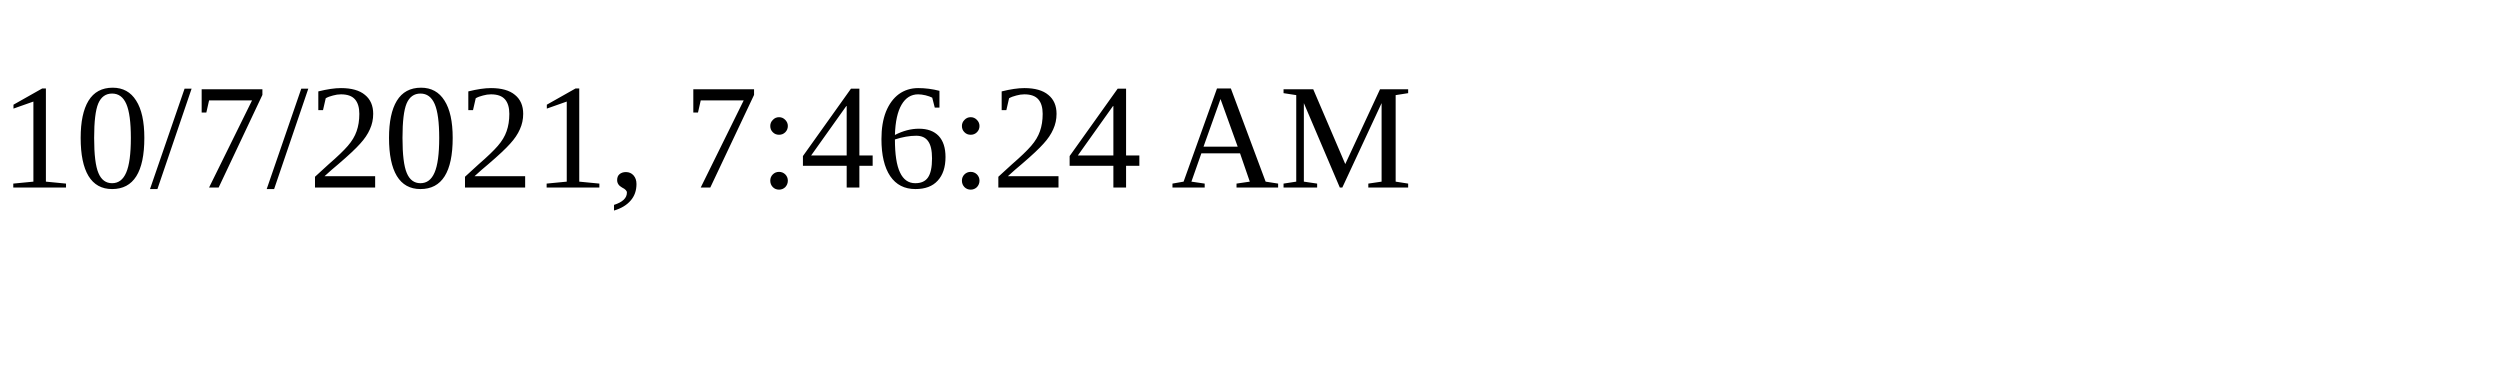
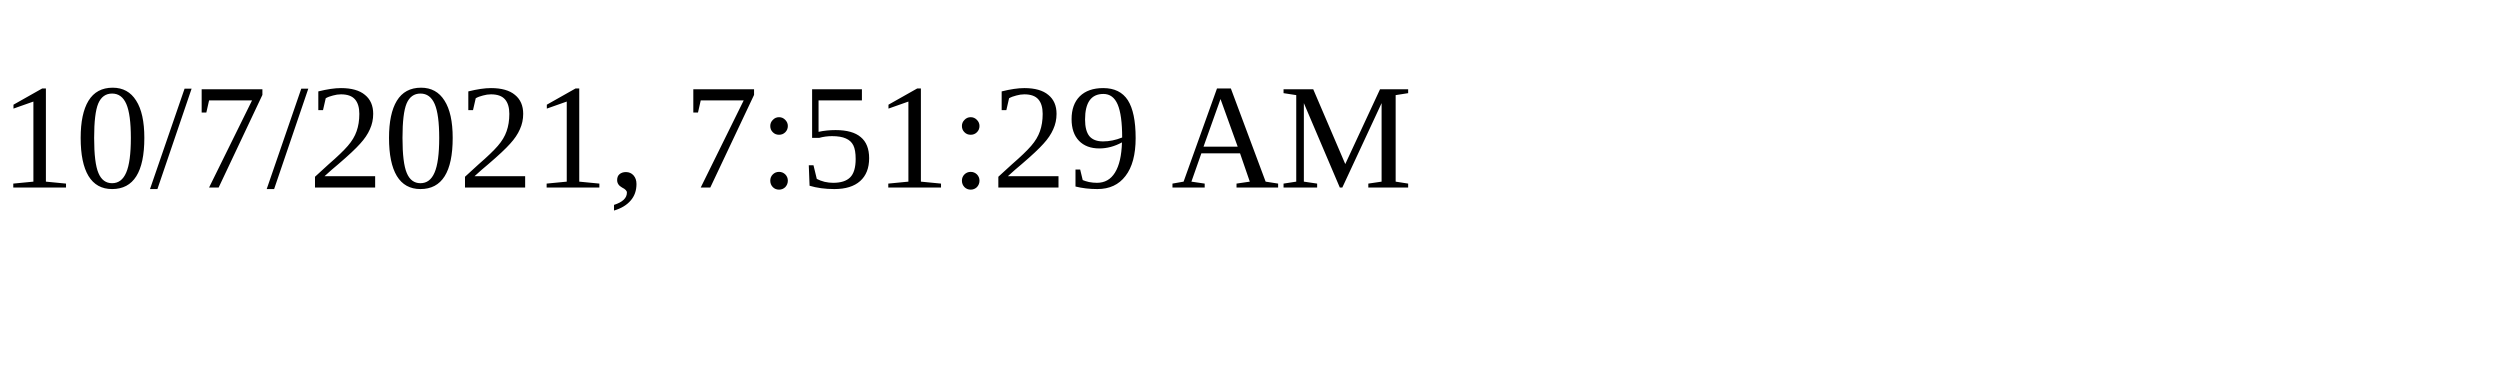
<svg xmlns="http://www.w3.org/2000/svg" height="30" width="200">
-   <text x="0" y="15">10/7/2021, 7:46:24 AM</text>
+   <text x="0" y="15">10/7/2021, 7:51:29 AM</text>
</svg>
